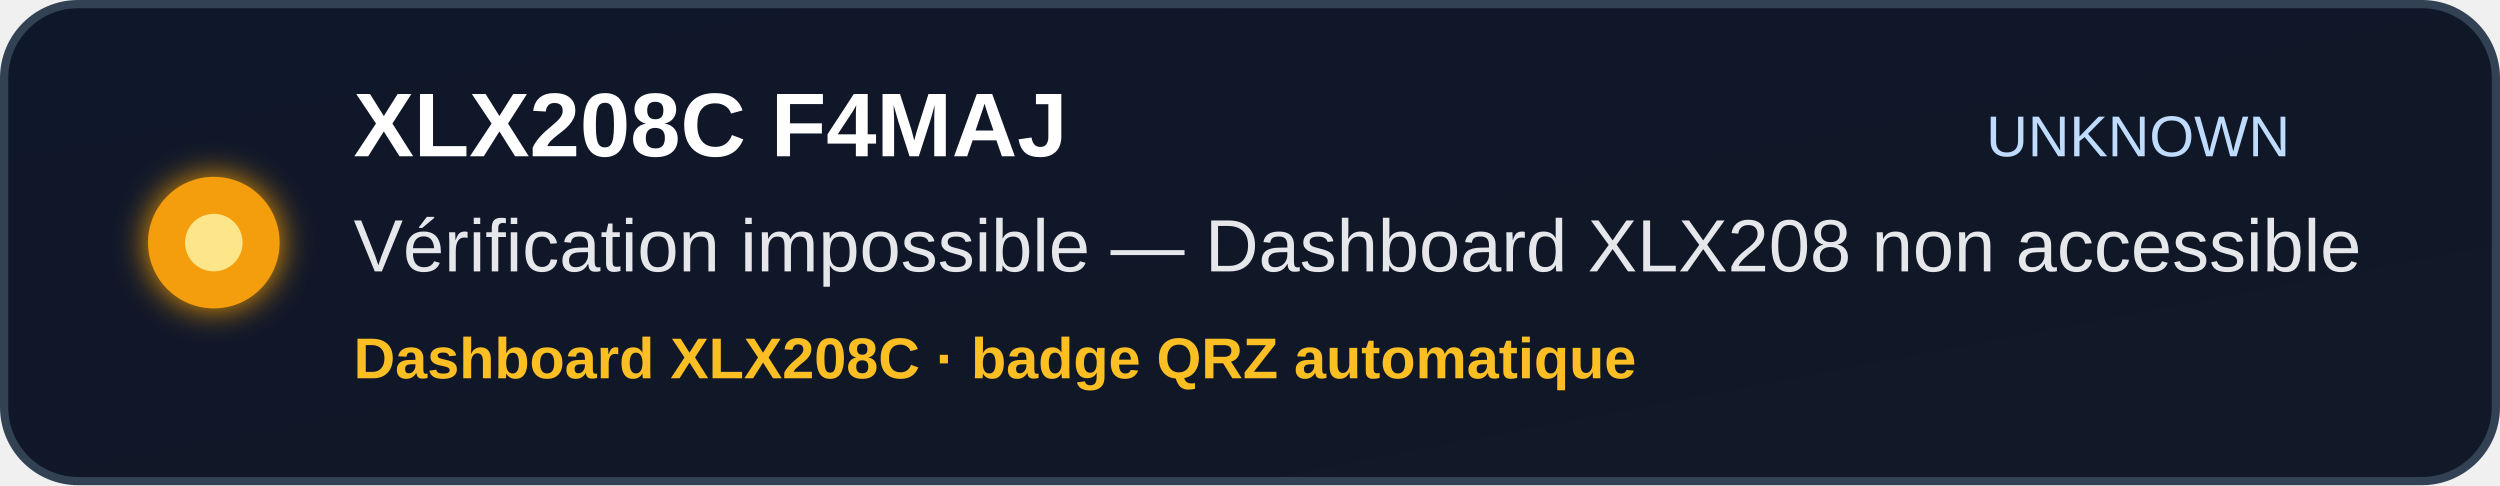
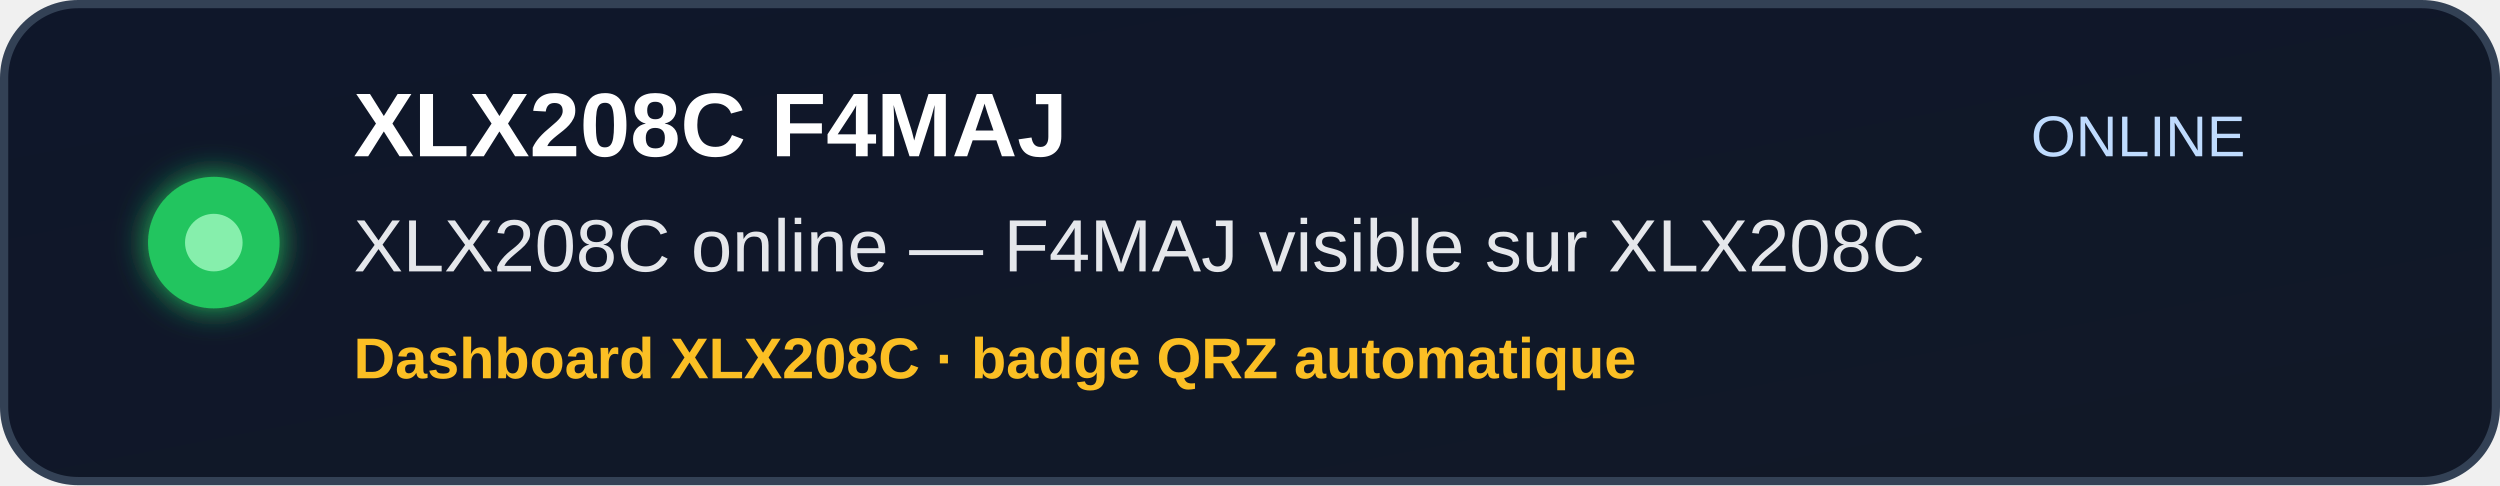
<svg xmlns="http://www.w3.org/2000/svg" width="608" height="118" viewBox="0 0 608 118" role="img" aria-label="XLX208C F4MAJ status">
  <defs>
    <linearGradient id="bg" x1="0" y1="0" x2="1" y2="1">
      <stop offset="0%" stop-color="#0f172a" />
      <stop offset="100%" stop-color="#111827" />
    </linearGradient>
    <filter id="softGlow" x="-40%" y="-40%" width="180%" height="180%">
      <feGaussianBlur stdDeviation="4" result="blur" />
      <feMerge>
        <feMergeNode in="blur" />
        <feMergeNode in="SourceGraphic" />
      </feMerge>
    </filter>
  </defs>
  <rect x="1" y="1" width="606" height="116" rx="18" fill="url(#bg)" stroke="#334155" stroke-width="2" />
-   <circle cx="52" cy="59" r="16" fill="#f59e0b" filter="url(#softGlow)" />
-   <circle cx="52" cy="59" r="7" fill="#fde68a" />
+   <circle cx="52" cy="59" r="16" fill="#22c55e" filter="url(#softGlow)" />
+   <circle cx="52" cy="59" r="7" fill="#86efac" />
  <text x="86" y="38" font-family="Arial, Helvetica, sans-serif" font-size="22" font-weight="700" fill="#ffffff">
    XLX208C F4MAJ
  </text>
  <text x="86" y="66" font-family="Arial, Helvetica, sans-serif" font-size="18" font-weight="500" fill="#e5e7eb">
-     Vérification impossible — Dashboard XLX208 non accessible
+     XLX208C online — F4MAJ visible sur XLX208C
  </text>
  <text x="86" y="92" font-family="Arial, Helvetica, sans-serif" font-size="14" font-weight="700" fill="#fbbf24">
    Dashboard XLX208C · badge QRZ automatique
  </text>
  <text x="520" y="38" text-anchor="middle" font-family="Arial, Helvetica, sans-serif" font-size="14" font-weight="500" fill="#bfdbfe">
-     UNKNOWN
+     ONLINE
  </text>
</svg>
